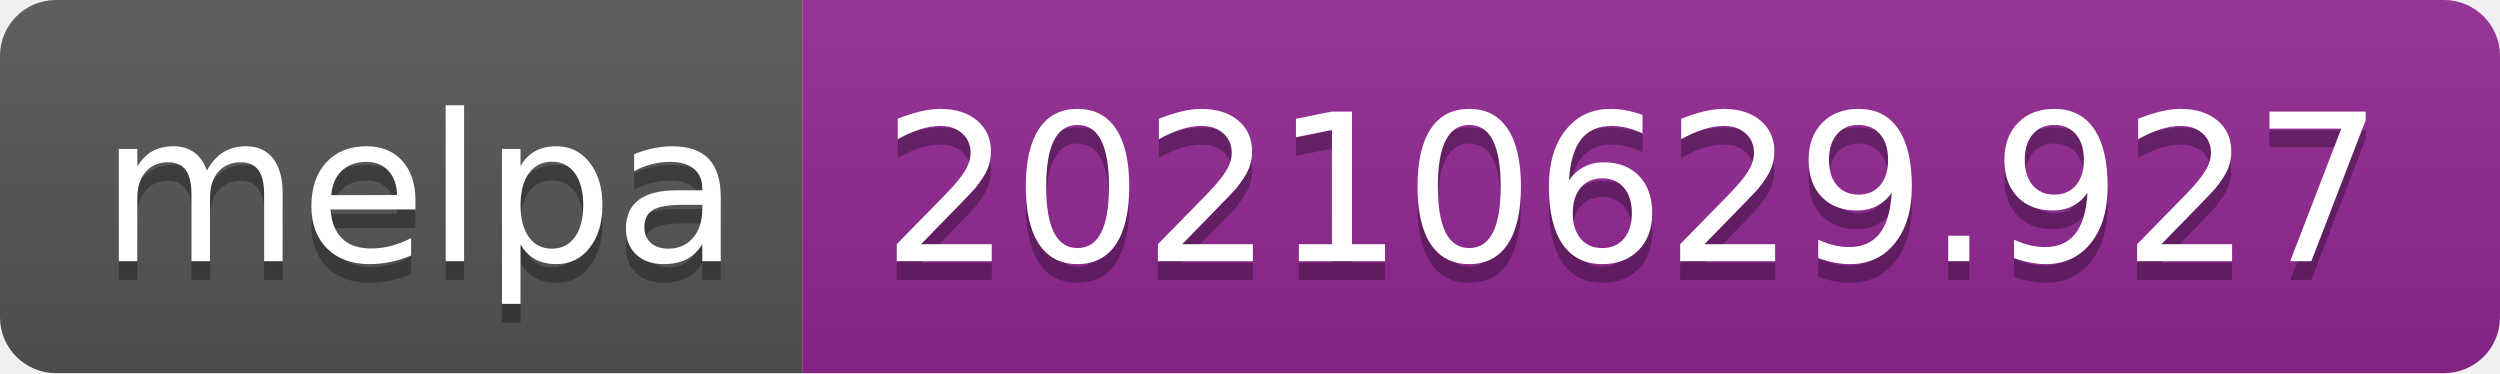
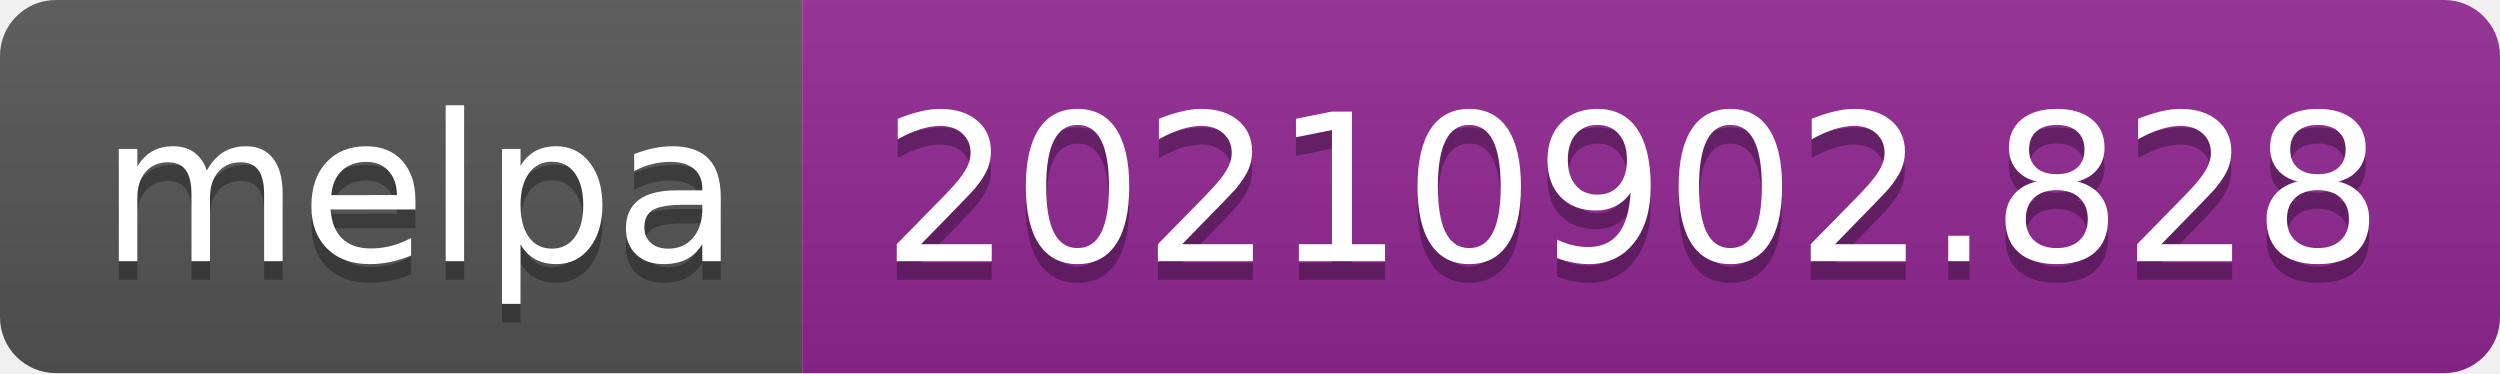
- <svg xmlns="http://www.w3.org/2000/svg" width="134" height="20" role="img" aria-label="melpa: 20210629.927">
+ <svg xmlns="http://www.w3.org/2000/svg" width="134" height="20" role="img" aria-label="melpa: 20210902.828">
  <linearGradient id="s" x2="0" y2="100%">
    <stop offset="0" stop-color="#bbb" stop-opacity=".1" />
    <stop offset="1" stop-opacity=".1" />
  </linearGradient>
  <clipPath id="r">
    <rect width="134" height="20" rx="3" fill="#fff" />
  </clipPath>
  <g clip-path="url(#r)">
    <rect width="43" height="20" fill="#555" />
    <rect x="43" width="91" height="20" fill="#922793" />
    <rect width="134" height="20" fill="url(#s)" />
  </g>
  <g fill="#fff" text-anchor="middle" font-family="Verdana,Geneva,DejaVu Sans,sans-serif" text-rendering="geometricPrecision" font-size="110">
    <text aria-hidden="true" x="225" y="150" fill="#010101" fill-opacity=".3" transform="scale(.1)" textLength="330">melpa</text>
    <text x="225" y="140" transform="scale(.1)" fill="#fff" textLength="330">melpa</text>
-     <text aria-hidden="true" x="875" y="150" fill="#010101" fill-opacity=".3" transform="scale(.1)" textLength="810">20210629.927</text>
-     <text x="875" y="140" transform="scale(.1)" fill="#fff" textLength="810">20210629.927</text>
+     <text aria-hidden="true" x="875" y="150" fill="#010101" fill-opacity=".3" transform="scale(.1)" textLength="810">20210902.828</text>
+     <text x="875" y="140" transform="scale(.1)" fill="#fff" textLength="810">20210902.828</text>
  </g>
</svg>
